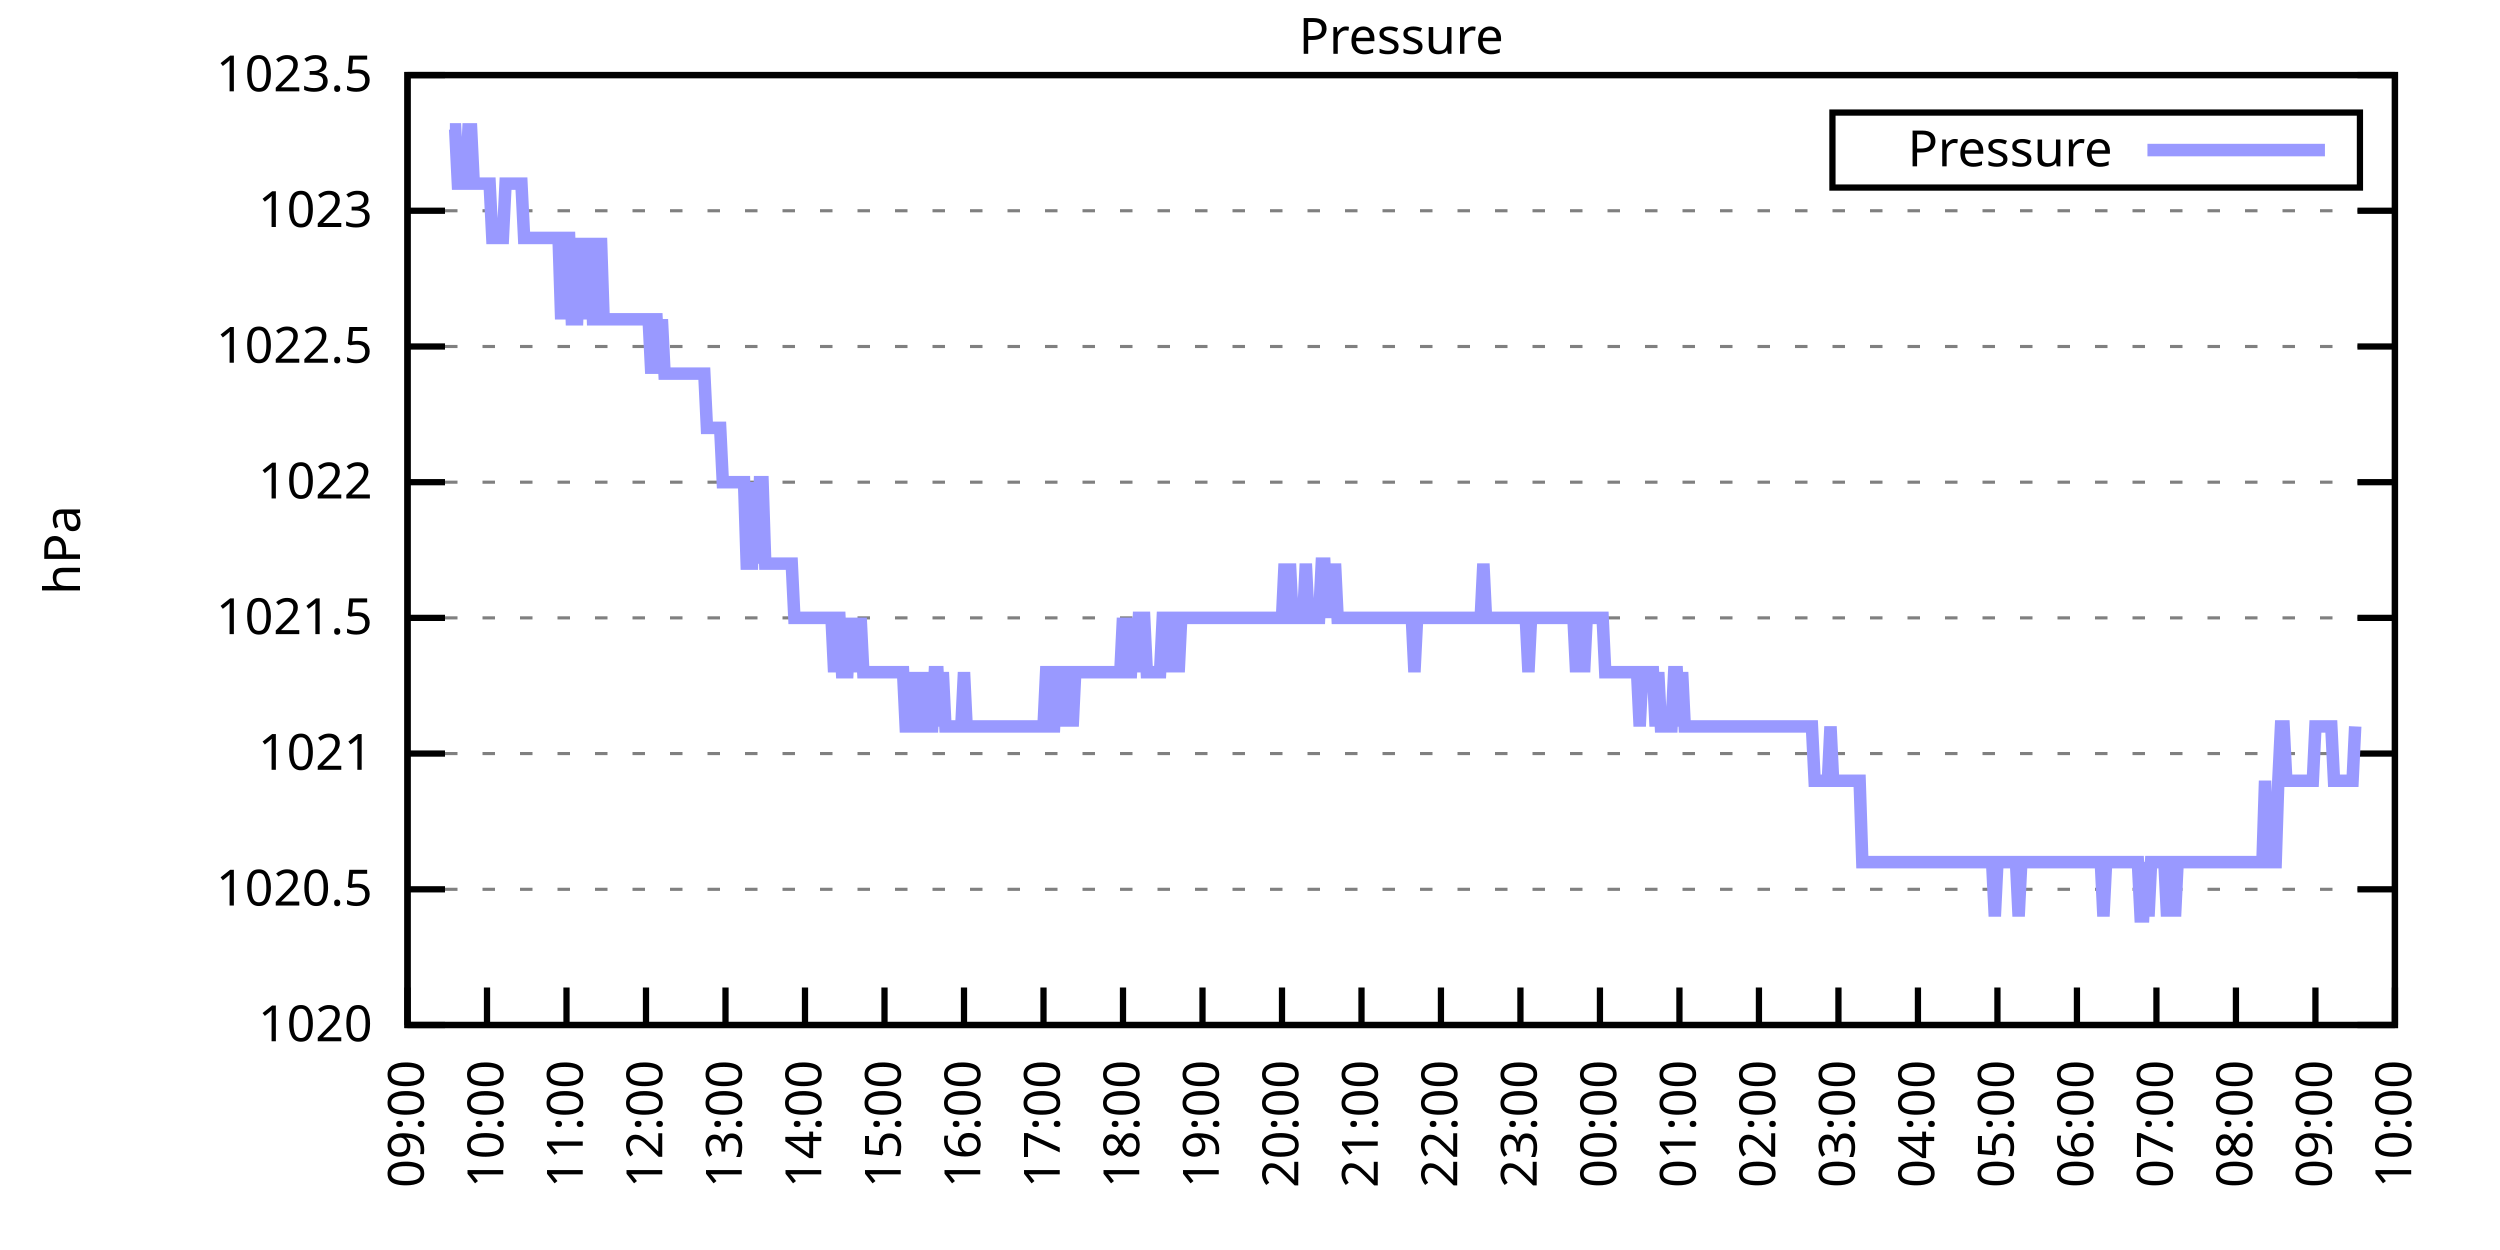
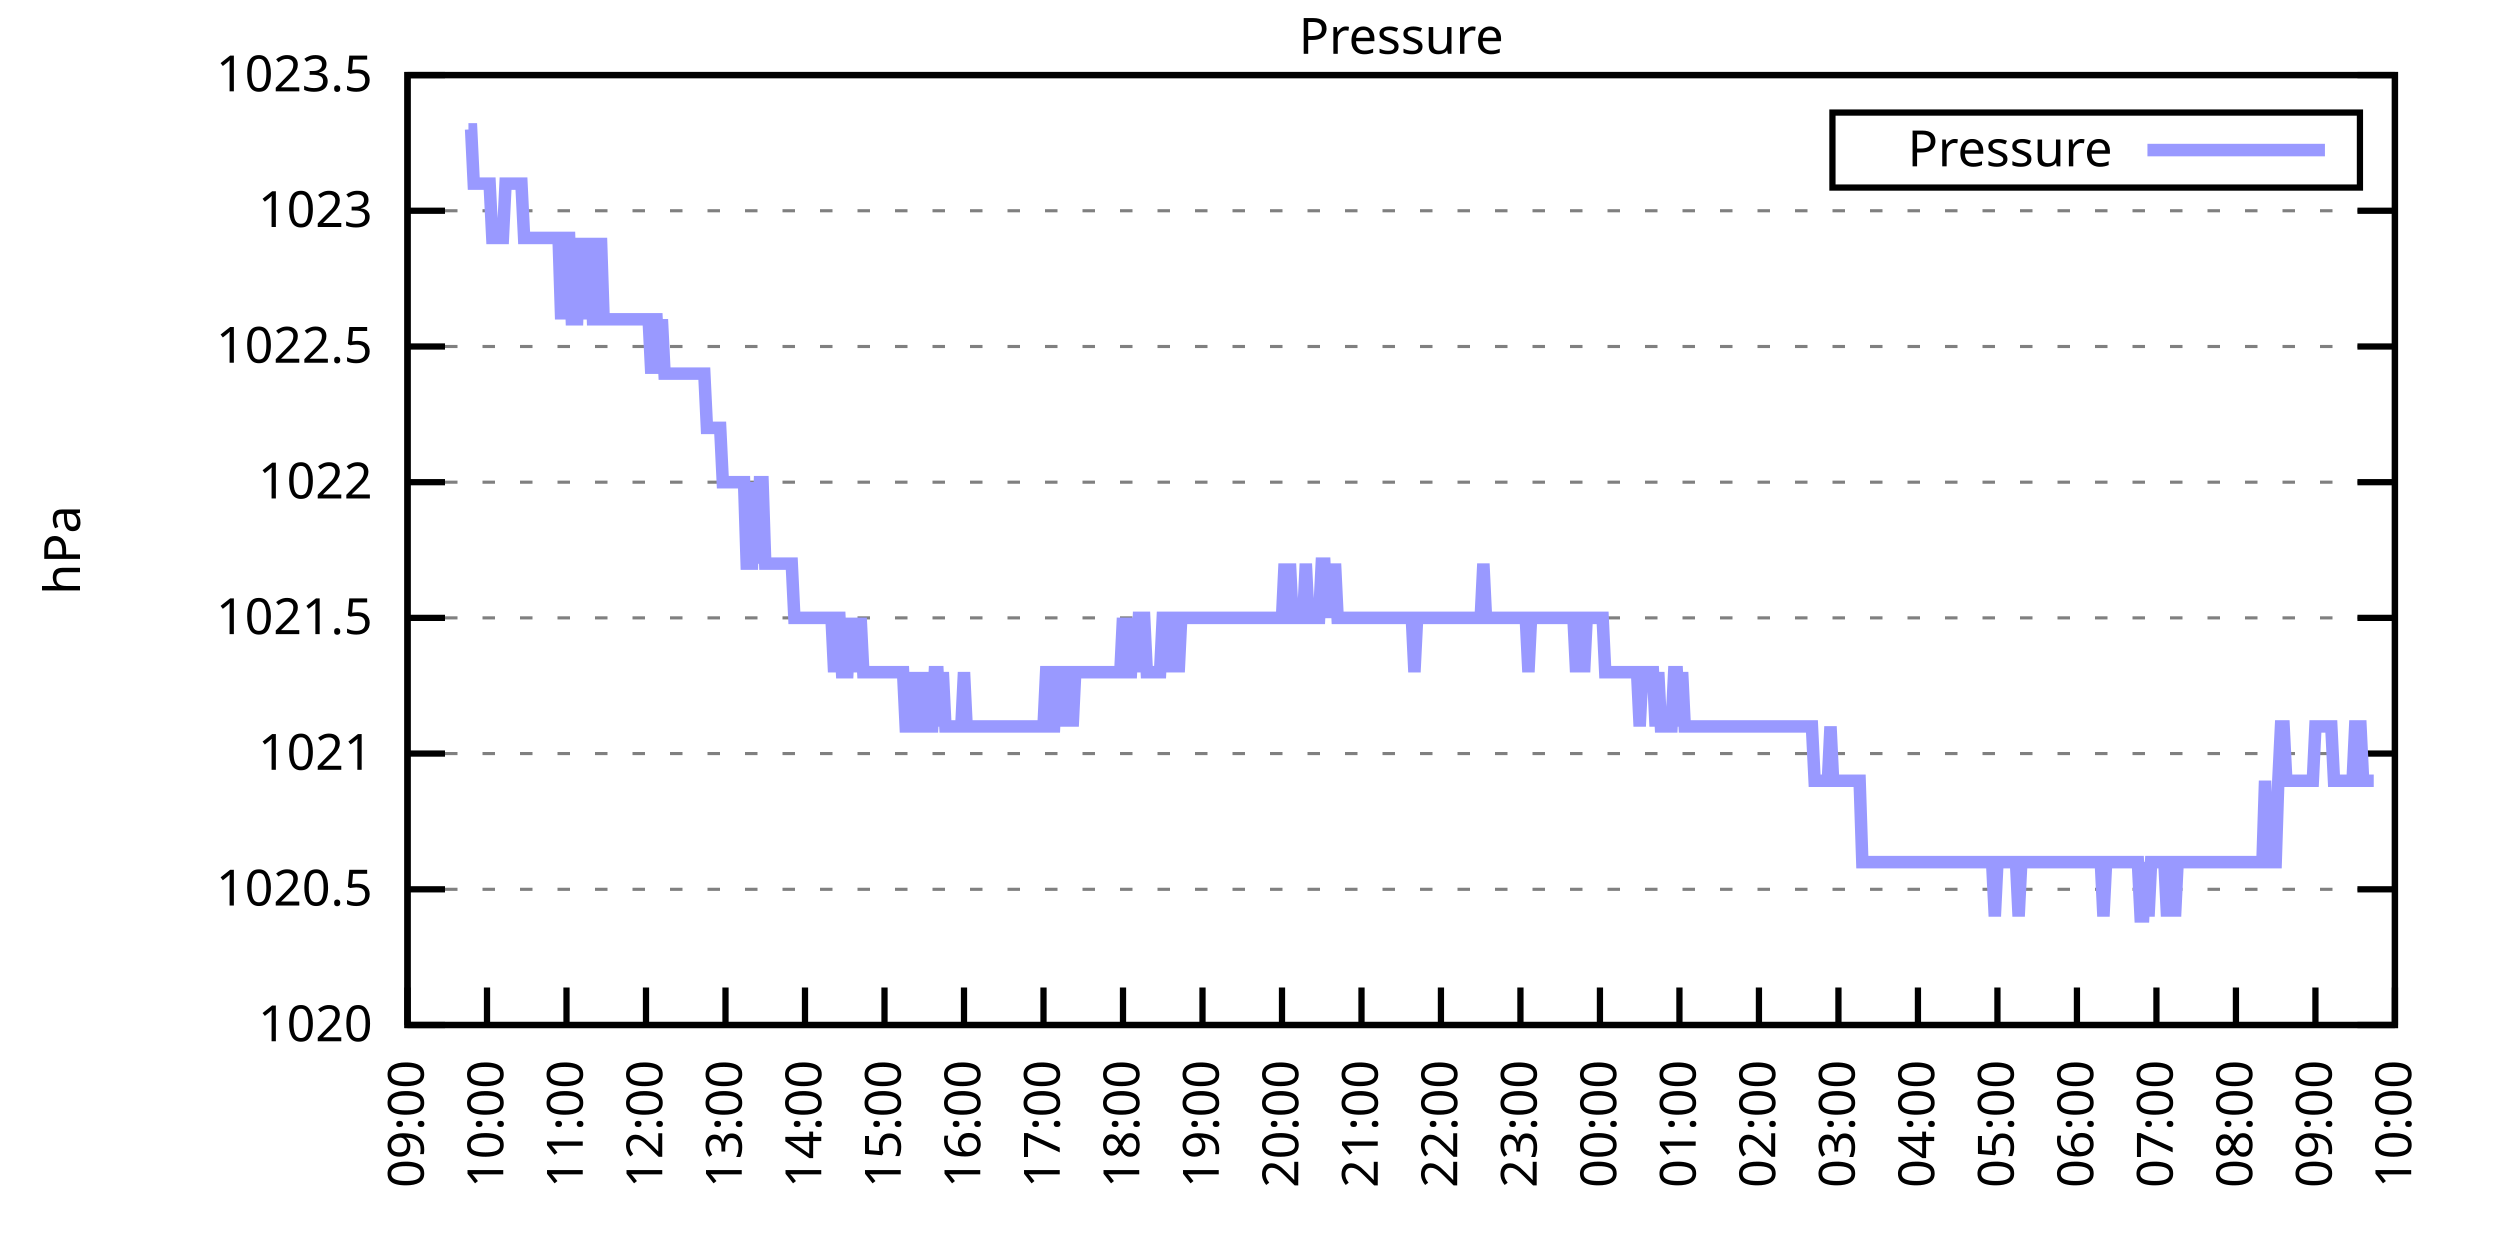
<svg xmlns="http://www.w3.org/2000/svg" xmlns:xlink="http://www.w3.org/1999/xlink" width="400" height="200" viewBox="0 0 400 200">
  <g id="gnuplot_canvas">
    <rect x="0" y="0" width="400" height="200" fill="none" />
    <defs>
      <circle id="gpDot" r="0.5" stroke-width="0.5" stroke="currentColor" />
      <path id="gpPt0" stroke-width="0.333" stroke="currentColor" d="M-1,0 h2 M0,-1 v2" />
      <path id="gpPt1" stroke-width="0.333" stroke="currentColor" d="M-1,-1 L1,1 M1,-1 L-1,1" />
      <path id="gpPt2" stroke-width="0.333" stroke="currentColor" d="M-1,0 L1,0 M0,-1 L0,1 M-1,-1 L1,1 M-1,1 L1,-1" />
      <rect id="gpPt3" stroke-width="0.333" stroke="currentColor" x="-1" y="-1" width="2" height="2" />
      <rect id="gpPt4" stroke-width="0.333" stroke="currentColor" fill="currentColor" x="-1" y="-1" width="2" height="2" />
      <circle id="gpPt5" stroke-width="0.333" stroke="currentColor" cx="0" cy="0" r="1" />
      <use xlink:href="#gpPt5" id="gpPt6" fill="currentColor" stroke="none" />
      <path id="gpPt7" stroke-width="0.333" stroke="currentColor" d="M0,-1.33 L-1.33,0.67 L1.33,0.67 z" />
      <use xlink:href="#gpPt7" id="gpPt8" fill="currentColor" stroke="none" />
      <use xlink:href="#gpPt7" id="gpPt9" stroke="currentColor" transform="rotate(180)" />
      <use xlink:href="#gpPt9" id="gpPt10" fill="currentColor" stroke="none" />
      <use xlink:href="#gpPt3" id="gpPt11" stroke="currentColor" transform="rotate(45)" />
      <use xlink:href="#gpPt11" id="gpPt12" fill="currentColor" stroke="none" />
      <path id="gpPt13" stroke-width="0.333" stroke="currentColor" d="M0,1.330 L1.265,0.411 L0.782,-1.067 L-0.782,-1.076 L-1.265,0.411 z" />
      <use xlink:href="#gpPt13" id="gpPt14" fill="currentColor" stroke="none" />
      <filter id="textbox" filterUnits="objectBoundingBox" x="0" y="0" height="1" width="1">
        <feFlood flood-color="white" flood-opacity="1" result="bgnd" />
        <feComposite in="SourceGraphic" in2="bgnd" operator="atop" />
      </filter>
      <filter id="greybox" filterUnits="objectBoundingBox" x="0" y="0" height="1" width="1">
        <feFlood flood-color="lightgrey" flood-opacity="1" result="grey" />
        <feComposite in="SourceGraphic" in2="grey" operator="atop" />
      </filter>
    </defs>
    <g fill="none" color="white" stroke="currentColor" stroke-width="1.00" stroke-linecap="butt" stroke-linejoin="miter">
</g>
    <g fill="none" color="black" stroke="currentColor" stroke-width="1.00" stroke-linecap="butt" stroke-linejoin="miter">
      <g stroke="none" shape-rendering="crispEdges">
        <polygon fill="rgb(255, 255, 255)" points="65.20,164.00 383.18,164.00 383.18,12.02 65.20,12.02 " />
      </g>
    </g>
    <g fill="none" color="black" stroke="currentColor" stroke-width="1.00" stroke-linecap="butt" stroke-linejoin="miter">
</g>
    <g fill="none" color="black" stroke="black" stroke-width="0.50" stroke-linecap="butt" stroke-linejoin="miter">
</g>
    <g fill="none" color="gray" stroke="currentColor" stroke-width="0.50" stroke-linecap="butt" stroke-linejoin="miter">
      <path stroke="gray" stroke-dasharray="2,4" class="gridline" d="M65.20,164.00 L383.19,164.00  " />
    </g>
    <g fill="none" color="gray" stroke="gray" stroke-width="1.00" stroke-linecap="butt" stroke-linejoin="miter">
</g>
    <g fill="none" color="black" stroke="currentColor" stroke-width="1.00" stroke-linecap="butt" stroke-linejoin="miter">
      <path stroke="black" d="M65.20,164.00 L71.20,164.00 M383.19,164.00 L377.19,164.00  " />
      <g transform="translate(59.60,166.60)" stroke="none" fill="black" font-family="Sans" font-size="8.00" text-anchor="end">
        <text>
          <tspan font-family="Sans"> 1020</tspan>
        </text>
      </g>
    </g>
    <g fill="none" color="black" stroke="currentColor" stroke-width="1.00" stroke-linecap="butt" stroke-linejoin="miter">
</g>
    <g fill="none" color="black" stroke="black" stroke-width="0.50" stroke-linecap="butt" stroke-linejoin="miter">
</g>
    <g fill="none" color="gray" stroke="currentColor" stroke-width="0.50" stroke-linecap="butt" stroke-linejoin="miter">
      <path stroke="gray" stroke-dasharray="2,4" class="gridline" d="M65.20,142.29 L383.19,142.29  " />
    </g>
    <g fill="none" color="gray" stroke="gray" stroke-width="1.00" stroke-linecap="butt" stroke-linejoin="miter">
</g>
    <g fill="none" color="black" stroke="currentColor" stroke-width="1.00" stroke-linecap="butt" stroke-linejoin="miter">
      <path stroke="black" d="M65.20,142.29 L71.20,142.29 M383.19,142.29 L377.19,142.29  " />
      <g transform="translate(59.60,144.89)" stroke="none" fill="black" font-family="Sans" font-size="8.00" text-anchor="end">
        <text>
          <tspan font-family="Sans"> 1020.5</tspan>
        </text>
      </g>
    </g>
    <g fill="none" color="black" stroke="currentColor" stroke-width="1.00" stroke-linecap="butt" stroke-linejoin="miter">
</g>
    <g fill="none" color="black" stroke="black" stroke-width="0.50" stroke-linecap="butt" stroke-linejoin="miter">
</g>
    <g fill="none" color="gray" stroke="currentColor" stroke-width="0.50" stroke-linecap="butt" stroke-linejoin="miter">
      <path stroke="gray" stroke-dasharray="2,4" class="gridline" d="M65.20,120.57 L383.19,120.57  " />
    </g>
    <g fill="none" color="gray" stroke="gray" stroke-width="1.00" stroke-linecap="butt" stroke-linejoin="miter">
</g>
    <g fill="none" color="black" stroke="currentColor" stroke-width="1.00" stroke-linecap="butt" stroke-linejoin="miter">
      <path stroke="black" d="M65.20,120.57 L71.20,120.57 M383.19,120.57 L377.19,120.57  " />
      <g transform="translate(59.60,123.17)" stroke="none" fill="black" font-family="Sans" font-size="8.00" text-anchor="end">
        <text>
          <tspan font-family="Sans"> 1021</tspan>
        </text>
      </g>
    </g>
    <g fill="none" color="black" stroke="currentColor" stroke-width="1.00" stroke-linecap="butt" stroke-linejoin="miter">
</g>
    <g fill="none" color="black" stroke="black" stroke-width="0.50" stroke-linecap="butt" stroke-linejoin="miter">
</g>
    <g fill="none" color="gray" stroke="currentColor" stroke-width="0.50" stroke-linecap="butt" stroke-linejoin="miter">
      <path stroke="gray" stroke-dasharray="2,4" class="gridline" d="M65.20,98.86 L383.19,98.86  " />
    </g>
    <g fill="none" color="gray" stroke="gray" stroke-width="1.00" stroke-linecap="butt" stroke-linejoin="miter">
</g>
    <g fill="none" color="black" stroke="currentColor" stroke-width="1.00" stroke-linecap="butt" stroke-linejoin="miter">
      <path stroke="black" d="M65.20,98.86 L71.20,98.86 M383.19,98.86 L377.19,98.86  " />
      <g transform="translate(59.60,101.46)" stroke="none" fill="black" font-family="Sans" font-size="8.00" text-anchor="end">
        <text>
          <tspan font-family="Sans"> 1021.5</tspan>
        </text>
      </g>
    </g>
    <g fill="none" color="black" stroke="currentColor" stroke-width="1.00" stroke-linecap="butt" stroke-linejoin="miter">
</g>
    <g fill="none" color="black" stroke="black" stroke-width="0.50" stroke-linecap="butt" stroke-linejoin="miter">
</g>
    <g fill="none" color="gray" stroke="currentColor" stroke-width="0.50" stroke-linecap="butt" stroke-linejoin="miter">
      <path stroke="gray" stroke-dasharray="2,4" class="gridline" d="M65.20,77.15 L383.19,77.15  " />
    </g>
    <g fill="none" color="gray" stroke="gray" stroke-width="1.00" stroke-linecap="butt" stroke-linejoin="miter">
</g>
    <g fill="none" color="black" stroke="currentColor" stroke-width="1.00" stroke-linecap="butt" stroke-linejoin="miter">
      <path stroke="black" d="M65.20,77.15 L71.20,77.15 M383.19,77.15 L377.19,77.15  " />
      <g transform="translate(59.60,79.75)" stroke="none" fill="black" font-family="Sans" font-size="8.00" text-anchor="end">
        <text>
          <tspan font-family="Sans"> 1022</tspan>
        </text>
      </g>
    </g>
    <g fill="none" color="black" stroke="currentColor" stroke-width="1.00" stroke-linecap="butt" stroke-linejoin="miter">
</g>
    <g fill="none" color="black" stroke="black" stroke-width="0.50" stroke-linecap="butt" stroke-linejoin="miter">
</g>
    <g fill="none" color="gray" stroke="currentColor" stroke-width="0.50" stroke-linecap="butt" stroke-linejoin="miter">
      <path stroke="gray" stroke-dasharray="2,4" class="gridline" d="M65.20,55.44 L383.19,55.44  " />
    </g>
    <g fill="none" color="gray" stroke="gray" stroke-width="1.00" stroke-linecap="butt" stroke-linejoin="miter">
</g>
    <g fill="none" color="black" stroke="currentColor" stroke-width="1.00" stroke-linecap="butt" stroke-linejoin="miter">
      <path stroke="black" d="M65.20,55.44 L71.20,55.44 M383.19,55.44 L377.19,55.44  " />
      <g transform="translate(59.60,58.04)" stroke="none" fill="black" font-family="Sans" font-size="8.00" text-anchor="end">
        <text>
          <tspan font-family="Sans"> 1022.5</tspan>
        </text>
      </g>
    </g>
    <g fill="none" color="black" stroke="currentColor" stroke-width="1.00" stroke-linecap="butt" stroke-linejoin="miter">
</g>
    <g fill="none" color="black" stroke="black" stroke-width="0.50" stroke-linecap="butt" stroke-linejoin="miter">
</g>
    <g fill="none" color="gray" stroke="currentColor" stroke-width="0.50" stroke-linecap="butt" stroke-linejoin="miter">
      <path stroke="gray" stroke-dasharray="2,4" class="gridline" d="M65.20,33.72 L383.19,33.72  " />
    </g>
    <g fill="none" color="gray" stroke="gray" stroke-width="1.00" stroke-linecap="butt" stroke-linejoin="miter">
</g>
    <g fill="none" color="black" stroke="currentColor" stroke-width="1.00" stroke-linecap="butt" stroke-linejoin="miter">
      <path stroke="black" d="M65.20,33.72 L71.20,33.72 M383.19,33.72 L377.19,33.72  " />
      <g transform="translate(59.60,36.32)" stroke="none" fill="black" font-family="Sans" font-size="8.00" text-anchor="end">
        <text>
          <tspan font-family="Sans"> 1023</tspan>
        </text>
      </g>
    </g>
    <g fill="none" color="black" stroke="currentColor" stroke-width="1.00" stroke-linecap="butt" stroke-linejoin="miter">
</g>
    <g fill="none" color="black" stroke="black" stroke-width="0.50" stroke-linecap="butt" stroke-linejoin="miter">
</g>
    <g fill="none" color="gray" stroke="currentColor" stroke-width="0.50" stroke-linecap="butt" stroke-linejoin="miter">
      <path stroke="gray" stroke-dasharray="2,4" class="gridline" d="M65.20,12.01 L383.19,12.01  " />
    </g>
    <g fill="none" color="gray" stroke="gray" stroke-width="1.00" stroke-linecap="butt" stroke-linejoin="miter">
</g>
    <g fill="none" color="black" stroke="currentColor" stroke-width="1.00" stroke-linecap="butt" stroke-linejoin="miter">
      <path stroke="black" d="M65.20,12.01 L71.20,12.01 M383.19,12.01 L377.19,12.01  " />
      <g transform="translate(59.60,14.61)" stroke="none" fill="black" font-family="Sans" font-size="8.00" text-anchor="end">
        <text>
          <tspan font-family="Sans"> 1023.5</tspan>
        </text>
      </g>
    </g>
    <g fill="none" color="black" stroke="currentColor" stroke-width="1.00" stroke-linecap="butt" stroke-linejoin="miter">
      <path stroke="black" d="M65.20,164.00 L65.20,158.00  " />
      <g transform="translate(67.80,169.60) rotate(270.00)" stroke="none" fill="black" font-family="Sans" font-size="8.00" text-anchor="end">
        <text>
          <tspan font-family="Sans">09:00</tspan>
        </text>
      </g>
    </g>
    <g fill="none" color="black" stroke="currentColor" stroke-width="1.00" stroke-linecap="butt" stroke-linejoin="miter">
      <path stroke="black" d="M77.92,164.00 L77.92,158.00  " />
      <g transform="translate(80.52,169.60) rotate(270.00)" stroke="none" fill="black" font-family="Sans" font-size="8.00" text-anchor="end">
        <text>
          <tspan font-family="Sans">10:00</tspan>
        </text>
      </g>
    </g>
    <g fill="none" color="black" stroke="currentColor" stroke-width="1.00" stroke-linecap="butt" stroke-linejoin="miter">
      <path stroke="black" d="M90.64,164.00 L90.64,158.00  " />
      <g transform="translate(93.24,169.60) rotate(270.00)" stroke="none" fill="black" font-family="Sans" font-size="8.00" text-anchor="end">
        <text>
          <tspan font-family="Sans">11:00</tspan>
        </text>
      </g>
    </g>
    <g fill="none" color="black" stroke="currentColor" stroke-width="1.00" stroke-linecap="butt" stroke-linejoin="miter">
      <path stroke="black" d="M103.36,164.00 L103.36,158.00  " />
      <g transform="translate(105.96,169.60) rotate(270.00)" stroke="none" fill="black" font-family="Sans" font-size="8.00" text-anchor="end">
        <text>
          <tspan font-family="Sans">12:00</tspan>
        </text>
      </g>
    </g>
    <g fill="none" color="black" stroke="currentColor" stroke-width="1.00" stroke-linecap="butt" stroke-linejoin="miter">
      <path stroke="black" d="M116.08,164.00 L116.08,158.00  " />
      <g transform="translate(118.68,169.60) rotate(270.00)" stroke="none" fill="black" font-family="Sans" font-size="8.00" text-anchor="end">
        <text>
          <tspan font-family="Sans">13:00</tspan>
        </text>
      </g>
    </g>
    <g fill="none" color="black" stroke="currentColor" stroke-width="1.00" stroke-linecap="butt" stroke-linejoin="miter">
      <path stroke="black" d="M128.80,164.00 L128.80,158.00  " />
      <g transform="translate(131.40,169.60) rotate(270.00)" stroke="none" fill="black" font-family="Sans" font-size="8.00" text-anchor="end">
        <text>
          <tspan font-family="Sans">14:00</tspan>
        </text>
      </g>
    </g>
    <g fill="none" color="black" stroke="currentColor" stroke-width="1.00" stroke-linecap="butt" stroke-linejoin="miter">
      <path stroke="black" d="M141.52,164.00 L141.52,158.00  " />
      <g transform="translate(144.12,169.60) rotate(270.00)" stroke="none" fill="black" font-family="Sans" font-size="8.00" text-anchor="end">
        <text>
          <tspan font-family="Sans">15:00</tspan>
        </text>
      </g>
    </g>
    <g fill="none" color="black" stroke="currentColor" stroke-width="1.00" stroke-linecap="butt" stroke-linejoin="miter">
      <path stroke="black" d="M154.24,164.00 L154.24,158.00  " />
      <g transform="translate(156.84,169.60) rotate(270.00)" stroke="none" fill="black" font-family="Sans" font-size="8.00" text-anchor="end">
        <text>
          <tspan font-family="Sans">16:00</tspan>
        </text>
      </g>
    </g>
    <g fill="none" color="black" stroke="currentColor" stroke-width="1.00" stroke-linecap="butt" stroke-linejoin="miter">
      <path stroke="black" d="M166.96,164.00 L166.96,158.00  " />
      <g transform="translate(169.56,169.60) rotate(270.00)" stroke="none" fill="black" font-family="Sans" font-size="8.00" text-anchor="end">
        <text>
          <tspan font-family="Sans">17:00</tspan>
        </text>
      </g>
    </g>
    <g fill="none" color="black" stroke="currentColor" stroke-width="1.00" stroke-linecap="butt" stroke-linejoin="miter">
      <path stroke="black" d="M179.68,164.00 L179.68,158.00  " />
      <g transform="translate(182.28,169.60) rotate(270.00)" stroke="none" fill="black" font-family="Sans" font-size="8.00" text-anchor="end">
        <text>
          <tspan font-family="Sans">18:00</tspan>
        </text>
      </g>
    </g>
    <g fill="none" color="black" stroke="currentColor" stroke-width="1.00" stroke-linecap="butt" stroke-linejoin="miter">
      <path stroke="black" d="M192.40,164.00 L192.40,158.00  " />
      <g transform="translate(195.00,169.60) rotate(270.00)" stroke="none" fill="black" font-family="Sans" font-size="8.00" text-anchor="end">
        <text>
          <tspan font-family="Sans">19:00</tspan>
        </text>
      </g>
    </g>
    <g fill="none" color="black" stroke="currentColor" stroke-width="1.00" stroke-linecap="butt" stroke-linejoin="miter">
      <path stroke="black" d="M205.12,164.00 L205.12,158.00  " />
      <g transform="translate(207.72,169.60) rotate(270.00)" stroke="none" fill="black" font-family="Sans" font-size="8.00" text-anchor="end">
        <text>
          <tspan font-family="Sans">20:00</tspan>
        </text>
      </g>
    </g>
    <g fill="none" color="black" stroke="currentColor" stroke-width="1.00" stroke-linecap="butt" stroke-linejoin="miter">
      <path stroke="black" d="M217.84,164.00 L217.84,158.00  " />
      <g transform="translate(220.44,169.60) rotate(270.00)" stroke="none" fill="black" font-family="Sans" font-size="8.00" text-anchor="end">
        <text>
          <tspan font-family="Sans">21:00</tspan>
        </text>
      </g>
    </g>
    <g fill="none" color="black" stroke="currentColor" stroke-width="1.00" stroke-linecap="butt" stroke-linejoin="miter">
      <path stroke="black" d="M230.55,164.00 L230.55,158.00  " />
      <g transform="translate(233.15,169.60) rotate(270.00)" stroke="none" fill="black" font-family="Sans" font-size="8.00" text-anchor="end">
        <text>
          <tspan font-family="Sans">22:00</tspan>
        </text>
      </g>
    </g>
    <g fill="none" color="black" stroke="currentColor" stroke-width="1.00" stroke-linecap="butt" stroke-linejoin="miter">
      <path stroke="black" d="M243.27,164.00 L243.27,158.00  " />
      <g transform="translate(245.87,169.60) rotate(270.00)" stroke="none" fill="black" font-family="Sans" font-size="8.00" text-anchor="end">
        <text>
          <tspan font-family="Sans">23:00</tspan>
        </text>
      </g>
    </g>
    <g fill="none" color="black" stroke="currentColor" stroke-width="1.00" stroke-linecap="butt" stroke-linejoin="miter">
      <path stroke="black" d="M255.99,164.00 L255.99,158.00  " />
      <g transform="translate(258.59,169.60) rotate(270.00)" stroke="none" fill="black" font-family="Sans" font-size="8.00" text-anchor="end">
        <text>
          <tspan font-family="Sans">00:00</tspan>
        </text>
      </g>
    </g>
    <g fill="none" color="black" stroke="currentColor" stroke-width="1.00" stroke-linecap="butt" stroke-linejoin="miter">
      <path stroke="black" d="M268.71,164.00 L268.71,158.00  " />
      <g transform="translate(271.31,169.60) rotate(270.00)" stroke="none" fill="black" font-family="Sans" font-size="8.00" text-anchor="end">
        <text>
          <tspan font-family="Sans">01:00</tspan>
        </text>
      </g>
    </g>
    <g fill="none" color="black" stroke="currentColor" stroke-width="1.00" stroke-linecap="butt" stroke-linejoin="miter">
      <path stroke="black" d="M281.43,164.00 L281.43,158.00  " />
      <g transform="translate(284.03,169.60) rotate(270.00)" stroke="none" fill="black" font-family="Sans" font-size="8.00" text-anchor="end">
        <text>
          <tspan font-family="Sans">02:00</tspan>
        </text>
      </g>
    </g>
    <g fill="none" color="black" stroke="currentColor" stroke-width="1.00" stroke-linecap="butt" stroke-linejoin="miter">
      <path stroke="black" d="M294.15,164.00 L294.15,158.00  " />
      <g transform="translate(296.75,169.60) rotate(270.00)" stroke="none" fill="black" font-family="Sans" font-size="8.00" text-anchor="end">
        <text>
          <tspan font-family="Sans">03:00</tspan>
        </text>
      </g>
    </g>
    <g fill="none" color="black" stroke="currentColor" stroke-width="1.00" stroke-linecap="butt" stroke-linejoin="miter">
      <path stroke="black" d="M306.87,164.00 L306.87,158.00  " />
      <g transform="translate(309.47,169.60) rotate(270.00)" stroke="none" fill="black" font-family="Sans" font-size="8.00" text-anchor="end">
        <text>
          <tspan font-family="Sans">04:00</tspan>
        </text>
      </g>
    </g>
    <g fill="none" color="black" stroke="currentColor" stroke-width="1.00" stroke-linecap="butt" stroke-linejoin="miter">
      <path stroke="black" d="M319.59,164.00 L319.59,158.00  " />
      <g transform="translate(322.19,169.60) rotate(270.00)" stroke="none" fill="black" font-family="Sans" font-size="8.00" text-anchor="end">
        <text>
          <tspan font-family="Sans">05:00</tspan>
        </text>
      </g>
    </g>
    <g fill="none" color="black" stroke="currentColor" stroke-width="1.00" stroke-linecap="butt" stroke-linejoin="miter">
      <path stroke="black" d="M332.31,164.00 L332.31,158.00  " />
      <g transform="translate(334.91,169.60) rotate(270.00)" stroke="none" fill="black" font-family="Sans" font-size="8.00" text-anchor="end">
        <text>
          <tspan font-family="Sans">06:00</tspan>
        </text>
      </g>
    </g>
    <g fill="none" color="black" stroke="currentColor" stroke-width="1.00" stroke-linecap="butt" stroke-linejoin="miter">
      <path stroke="black" d="M345.03,164.00 L345.03,158.00  " />
      <g transform="translate(347.63,169.60) rotate(270.00)" stroke="none" fill="black" font-family="Sans" font-size="8.00" text-anchor="end">
        <text>
          <tspan font-family="Sans">07:00</tspan>
        </text>
      </g>
    </g>
    <g fill="none" color="black" stroke="currentColor" stroke-width="1.00" stroke-linecap="butt" stroke-linejoin="miter">
      <path stroke="black" d="M357.75,164.00 L357.75,158.00  " />
      <g transform="translate(360.35,169.60) rotate(270.00)" stroke="none" fill="black" font-family="Sans" font-size="8.00" text-anchor="end">
        <text>
          <tspan font-family="Sans">08:00</tspan>
        </text>
      </g>
    </g>
    <g fill="none" color="black" stroke="currentColor" stroke-width="1.00" stroke-linecap="butt" stroke-linejoin="miter">
      <path stroke="black" d="M370.47,164.00 L370.47,158.00  " />
      <g transform="translate(373.07,169.60) rotate(270.00)" stroke="none" fill="black" font-family="Sans" font-size="8.00" text-anchor="end">
        <text>
          <tspan font-family="Sans">09:00</tspan>
        </text>
      </g>
    </g>
    <g fill="none" color="black" stroke="currentColor" stroke-width="1.00" stroke-linecap="butt" stroke-linejoin="miter">
      <path stroke="black" d="M383.19,164.00 L383.19,158.00  " />
      <g transform="translate(385.79,169.60) rotate(270.00)" stroke="none" fill="black" font-family="Sans" font-size="8.00" text-anchor="end">
        <text>
          <tspan font-family="Sans">10:00</tspan>
        </text>
      </g>
    </g>
    <g fill="none" color="black" stroke="currentColor" stroke-width="1.00" stroke-linecap="butt" stroke-linejoin="miter">
</g>
    <g fill="none" color="black" stroke="currentColor" stroke-width="1.00" stroke-linecap="butt" stroke-linejoin="miter">
      <path stroke="black" d="M65.20,12.01 L65.20,164.00 L383.19,164.00 L383.19,12.01 L65.20,12.01 Z  " />
    </g>
    <g fill="none" color="black" stroke="currentColor" stroke-width="1.00" stroke-linecap="butt" stroke-linejoin="miter">
</g>
    <g fill="none" color="black" stroke="currentColor" stroke-width="1.00" stroke-linecap="butt" stroke-linejoin="miter">
      <path stroke="black" d="M293.19,30.01 L293.19,18.01 L377.59,18.01 L377.59,30.01 L293.19,30.01 Z  " />
    </g>
    <g id="Pressure_plot_1">
      <g fill="none" color="white" stroke="black" stroke-width="2.00" stroke-linecap="butt" stroke-linejoin="miter">
</g>
      <g fill="none" color="black" stroke="currentColor" stroke-width="2.00" stroke-linecap="butt" stroke-linejoin="miter">
        <g transform="translate(337.99,26.61)" stroke="none" fill="black" font-family="Sans" font-size="8.00" text-anchor="end">
          <text>
            <tspan font-family="Sans">Pressure</tspan>
          </text>
        </g>
      </g>
      <g fill="none" color="black" stroke="currentColor" stroke-width="2.00" stroke-linecap="butt" stroke-linejoin="miter">
-         <path stroke="rgb(153, 153, 255)" d="M343.59,24.01 L371.99,24.01 M71.98,20.70 L72.41,20.70 L72.83,20.70 L73.26,29.38 L73.68,29.38 L74.10,29.38   L74.53,29.38 L74.95,20.70 L75.38,20.70 L75.80,29.38 L76.22,29.38 L76.65,29.38 L77.07,29.38 L77.50,29.38   L77.92,29.38 L78.34,29.38 L78.77,38.07 L79.19,38.07 L79.62,38.07 L80.04,38.07 L80.46,38.07 L80.89,29.38   L81.31,29.38 L81.74,29.38 L82.16,29.38 L82.58,29.38 L83.01,29.38 L83.43,29.38 L83.86,38.07 L84.28,38.07   L84.70,38.07 L85.13,38.07 L85.55,38.07 L85.98,38.07 L86.40,38.07 L86.82,38.07 L87.25,38.07 L87.67,38.07   L88.10,38.07 L88.52,38.07 L88.94,38.07 L89.37,38.07 L89.79,51.09 L90.22,38.07 L90.64,38.07 L91.06,38.07   L91.49,51.09 L91.91,51.09 L92.34,51.09 L92.76,38.07 L93.18,51.09 L93.61,38.07 L94.03,51.09 L94.46,38.07   L94.88,51.09 L95.30,51.09 L95.73,51.09 L96.15,38.07 L96.58,51.09 L97.00,51.09 L97.42,51.09 L97.85,51.09   L98.27,51.09 L98.69,51.09 L99.12,51.09 L99.54,51.09 L99.97,51.09 L100.39,51.09 L100.81,51.09 L101.24,51.09   L101.66,51.09 L102.09,51.09 L102.51,51.09 L102.93,51.09 L103.36,51.09 L103.78,51.09 L104.21,59.78 L104.63,51.09   L105.05,51.09 L105.48,59.78 L105.90,51.09 L106.33,59.78 L106.75,59.78 L107.17,59.78 L107.60,59.78 L108.02,59.78   L108.45,59.78 L108.87,59.78 L109.29,59.78 L109.72,59.78 L110.14,59.78 L110.57,59.78 L110.99,59.78 L111.41,59.78   L111.84,59.78 L112.26,59.78 L112.69,59.78 L113.11,68.46 L113.53,68.46 L113.96,68.46 L114.38,68.46 L114.81,68.46   L115.23,68.46 L115.65,77.15 L116.08,77.15 L116.50,77.15 L116.93,77.15 L117.35,77.15 L117.77,77.15 L118.20,77.15   L118.62,77.15 L119.05,77.15 L119.47,90.18 L119.89,90.18 L120.32,90.18 L120.74,77.15 L121.17,90.18 L121.59,77.15   L122.01,77.15 L122.44,90.18 L122.86,90.18 L123.29,90.18 L123.71,90.18 L124.13,90.18 L124.56,90.18 L124.98,90.18   L125.41,90.18 L125.83,90.18 L126.25,90.18 L126.68,90.18 L127.10,98.86 L127.53,98.86 L127.95,98.86 L128.37,98.86   L128.80,98.86 L129.22,98.86 L129.65,98.86 L130.07,98.86 L130.49,98.86 L130.92,98.86 L131.34,98.86 L131.77,98.86   L132.19,98.86 L132.61,98.86 L133.04,98.86 L133.46,107.55 L133.89,98.86 L134.31,98.86 L134.73,107.55 L135.16,107.55   L135.58,107.55 L136.01,98.86 L136.43,107.55 L136.85,98.86 L137.28,107.55 L137.70,98.86 L138.13,107.55 L138.55,107.55   L138.97,107.55 L139.40,107.55 L139.82,107.55 L140.25,107.55 L140.67,107.55 L141.09,107.55 L141.52,107.55 L141.94,107.55   L142.37,107.55 L142.79,107.55 L143.21,107.55 L143.64,107.55 L144.06,107.55 L144.49,107.55 L144.91,116.23 L145.33,116.23   L145.76,116.23 L146.18,107.55 L146.61,116.23 L147.03,107.55 L147.45,116.23 L147.88,116.23 L148.30,107.55 L148.73,116.23   L149.15,116.23 L149.57,107.55 L150.00,107.55 L150.42,116.23 L150.85,107.55 L151.27,116.23 L151.69,116.23 L152.12,116.23   L152.54,116.23 L152.97,116.23 L153.39,116.23 L153.81,116.23 L154.24,107.55 L154.66,116.23 L155.09,116.23 L155.51,116.23   L155.93,116.23 L156.36,116.23 L156.78,116.23 L157.21,116.23 L157.63,116.23 L158.05,116.23 L158.48,116.23 L158.90,116.23   L159.33,116.23 L159.75,116.23 L160.17,116.23 L160.60,116.23 L161.02,116.23 L161.44,116.23 L161.87,116.23 L162.29,116.23   L162.72,116.23 L163.14,116.23 L163.56,116.23 L163.99,116.23 L164.41,116.23 L164.84,116.23 L165.26,116.23 L165.68,116.23   L166.11,116.23 L166.53,116.23 L166.96,116.23 L167.38,107.55 L167.80,107.55 L168.23,116.23 L168.65,116.23 L169.08,107.55   L169.50,107.55 L169.92,116.23 L170.35,107.55 L170.77,107.55 L171.20,107.55 L171.62,116.23 L172.04,107.55 L172.47,107.55   L172.89,107.55 L173.32,107.55 L173.74,107.55 L174.16,107.55 L174.59,107.55 L175.01,107.55 L175.44,107.55 L175.86,107.55   L176.28,107.55 L176.71,107.55 L177.13,107.55 L177.56,107.55 L177.98,107.55 L178.40,107.55 L178.83,107.55 L179.25,107.55   L179.68,98.86 L180.10,107.55 L180.52,107.55 L180.95,107.55 L181.37,98.86 L181.80,107.55 L182.22,98.86 L182.64,98.86   L183.07,98.86 L183.49,107.55 L183.92,107.55 L184.34,107.55 L184.76,107.55 L185.19,107.55 L185.61,107.55 L186.04,98.86   L186.46,98.86 L186.88,107.55 L187.31,98.86 L187.73,98.86 L188.16,98.86 L188.58,107.55 L189.00,98.86 L189.43,98.86   L189.85,98.86 L190.28,98.86 L190.70,98.86 L191.12,98.86 L191.55,98.86 L191.97,98.86 L192.40,98.86 L192.82,98.86   L193.24,98.86 L193.67,98.86 L194.09,98.86 L194.52,98.86 L194.94,98.86 L195.36,98.86 L195.79,98.86 L196.21,98.86   L196.64,98.86 L197.06,98.86 L197.48,98.86 L197.91,98.86 L198.33,98.86 L198.76,98.86 L199.18,98.86 L199.60,98.86   L200.03,98.86 L200.45,98.86 L200.88,98.86 L201.30,98.86 L201.72,98.86 L202.15,98.86 L202.57,98.86 L203.00,98.86   L203.42,98.86 L203.84,98.86 L204.27,98.86 L204.69,98.86 L205.12,98.86 L205.54,90.18 L205.96,98.86 L206.39,90.18   L206.81,98.86 L207.24,98.86 L207.66,98.86 L208.08,98.86 L208.51,98.86 L208.93,90.18 L209.36,98.86 L209.78,98.86   L210.20,98.86 L210.63,98.86 L211.05,98.86 L211.48,90.18 L211.90,90.18 L212.32,98.86 L212.75,90.18 L213.17,98.86   L213.60,90.18 L214.02,98.86 L214.44,98.86 L214.87,98.86 L215.29,98.86 L215.72,98.86 L216.14,98.86 L216.56,98.86   L216.99,98.86 L217.41,98.86 L217.84,98.86 L218.26,98.86 L218.68,98.86 L219.11,98.86 L219.53,98.86 L219.96,98.86   L220.38,98.86 L220.80,98.86 L221.23,98.86 L221.65,98.86 L222.08,98.86 L222.50,98.86 L222.92,98.86 L223.35,98.86   L223.77,98.86 L224.20,98.86 L224.62,98.86 L225.04,98.86 L225.47,98.86 L225.89,98.86 L226.31,107.55 L226.74,98.86   L227.16,98.86 L227.59,98.86 L228.01,98.86 L228.43,98.86 L228.86,98.86 L229.28,98.86 L229.71,98.86 L230.13,98.86   L230.55,98.86 L230.98,98.86 L231.40,98.86 L231.83,98.86 L232.25,98.86 L232.67,98.86 L233.10,98.86 L233.52,98.86   L233.95,98.86 L234.37,98.86 L234.79,98.86 L235.22,98.86 L235.64,98.86 L236.07,98.86 L236.49,98.86 L236.91,98.86   L237.34,90.18 L237.76,98.86 L238.19,98.86 L238.61,98.86 L239.03,98.86 L239.46,98.86 L239.88,98.86 L240.31,98.86   L240.73,98.86 L241.15,98.86 L241.58,98.86 L242.00,98.86 L242.43,98.86 L242.85,98.86 L243.27,98.86 L243.70,98.86   L244.12,98.86 L244.55,107.55 L244.97,98.86 L245.39,98.86 L245.82,98.86 L246.24,98.86 L246.67,98.86 L247.09,98.86   L247.51,98.86 L247.94,98.86 L248.36,98.86 L248.79,98.86 L249.21,98.86 L249.63,98.86 L250.06,98.86 L250.48,98.86   L250.91,98.86 L251.33,98.86 L251.75,98.86 L252.18,107.55 L252.60,98.86 L253.03,98.86 L253.45,107.55 L253.87,98.86   L254.30,98.86 L254.72,98.86 L255.15,98.86 L255.57,98.86 L255.99,98.86 L256.42,98.86 L256.84,107.55 L257.27,107.55   L257.69,107.55 L258.11,107.55 L258.54,107.55 L258.96,107.55 L259.39,107.55 L259.81,107.55 L260.23,107.55 L260.66,107.55   L261.08,107.55 L261.51,107.55 L261.93,107.55 L262.35,116.23 L262.78,107.55 L263.20,107.55 L263.63,107.55 L264.05,107.55   L264.47,107.55 L264.90,116.23 L265.32,107.55 L265.75,116.23 L266.17,116.23 L266.59,116.23 L267.02,116.23 L267.44,116.23   L267.87,107.55 L268.29,107.55 L268.71,116.23 L269.14,107.55 L269.56,116.23 L269.99,116.23 L270.41,116.23 L270.83,116.23   L271.26,116.23 L271.68,116.23 L272.11,116.23 L272.53,116.23 L272.95,116.23 L273.38,116.23 L273.80,116.23 L274.23,116.23   L274.65,116.23 L275.07,116.23 L275.50,116.23 L275.92,116.23 L276.35,116.23 L276.77,116.23 L277.19,116.23 L277.62,116.23   L278.04,116.23 L278.47,116.23 L278.89,116.23 L279.31,116.23 L279.74,116.23 L280.16,116.23 L280.59,116.23 L281.01,116.23   L281.43,116.23 L281.86,116.23 L282.28,116.23 L282.71,116.23 L283.13,116.23 L283.55,116.23 L283.98,116.23 L284.40,116.23   L284.83,116.23 L285.25,116.23 L285.67,116.23 L286.10,116.23 L286.52,116.23 L286.95,116.23 L287.37,116.23 L287.79,116.23   L288.22,116.23 L288.64,116.23 L289.06,116.23 L289.49,116.23 L289.91,116.23 L290.34,124.92 L290.76,124.92 L291.18,124.92   L291.61,124.92 L292.03,124.92 L292.46,124.92 L292.88,116.23 L293.30,124.92 L293.73,124.92 L294.15,124.92 L294.58,124.92   L295.00,124.92 L295.42,124.92 L295.85,124.92 L296.27,124.92 L296.70,124.92 L297.12,124.92 L297.54,124.92 L297.97,137.94   L298.39,137.94 L298.82,137.94 L299.24,137.94 L299.66,137.94 L300.09,137.94 L300.51,137.94 L300.94,137.94 L301.36,137.94   L301.78,137.94 L302.21,137.94 L302.63,137.94 L303.06,137.94 L303.48,137.94 L303.90,137.94 L304.33,137.94 L304.75,137.94   L305.18,137.94 L305.60,137.94 L306.02,137.94 L306.45,137.94 L306.87,137.94 L307.30,137.94 L307.72,137.94 L308.14,137.94   L308.57,137.94 L308.99,137.94 L309.42,137.94 L309.84,137.94 L310.26,137.94 L310.69,137.94 L311.11,137.94 L311.54,137.94   L311.96,137.94 L312.38,137.94 L312.81,137.94 L313.23,137.94 L313.66,137.94 L314.08,137.94 L314.50,137.94 L314.93,137.94   L315.35,137.94 L315.78,137.94 L316.20,137.94 L316.62,137.94 L317.05,137.94 L317.47,137.94 L317.90,137.94 L318.32,137.94   L318.74,137.94 L319.17,146.63 L319.59,137.94 L320.02,137.94 L320.44,137.94 L320.86,137.94 L321.29,137.94 L321.71,137.94   L322.14,137.94 L322.56,137.94 L322.98,146.63 L323.41,137.94 L323.83,137.94 L324.26,137.94 L324.68,137.94 L325.10,137.94   L325.53,137.94 L325.95,137.94 L326.38,137.94 L326.80,137.94 L327.22,137.94 L327.65,137.94 L328.07,137.94 L328.50,137.94   L328.92,137.94 L329.34,137.94 L329.77,137.94 L330.19,137.94 L330.62,137.94 L331.04,137.94 L331.46,137.94 L331.89,137.94   L332.31,137.94 L332.74,137.94 L333.16,137.94 L333.58,137.94 L334.01,137.94 L334.43,137.94 L334.86,137.94 L335.28,137.94   L335.70,137.94 L336.13,137.94 L336.55,146.63 L336.98,137.94 L337.40,137.94 L337.82,137.94 L338.25,137.94 L338.67,137.94   L339.10,137.94 L339.52,137.94 L339.94,137.94 L340.37,137.94 L340.79,137.94 L341.22,137.94 L341.64,137.94 L342.06,137.94   L342.49,146.63 L342.91,146.63 L343.34,137.94 L343.76,146.63 L344.18,137.94 L344.61,137.94 L345.03,137.94 L345.46,137.94   L345.88,137.94 L346.30,137.94 L346.73,146.63 L347.15,137.94 L347.58,137.94 L348.00,146.63 L348.42,137.94 L348.85,137.94   L349.27,137.94 L349.70,137.94 L350.12,137.94 L350.54,137.94 L350.97,137.94 L351.39,137.94 L351.81,137.94 L352.24,137.94   L352.66,137.94 L353.09,137.94 L353.51,137.94 L353.93,137.94 L354.36,137.94 L354.78,137.94 L355.21,137.94 L355.63,137.94   L356.05,137.94 L356.48,137.94 L356.90,137.94 L357.33,137.94 L357.75,137.94 L358.17,137.94 L358.60,137.94 L359.02,137.94   L359.45,137.94 L359.87,137.94 L360.29,137.94 L360.72,137.94 L361.14,137.94 L361.57,137.94 L361.99,137.94 L362.41,124.92   L362.84,137.94 L363.26,137.94 L363.69,137.94 L364.11,137.94 L364.53,124.92 L364.96,116.23 L365.38,116.23 L365.81,124.92   L366.23,124.92 L366.65,124.92 L367.08,124.92 L367.50,124.92 L367.93,124.92 L368.35,124.92 L368.77,124.92 L369.20,124.92   L369.62,124.92 L370.05,124.92 L370.47,116.23 L370.89,116.23 L371.32,116.23 L371.74,116.23 L372.17,116.23 L372.59,116.23   L373.01,116.23 L373.44,124.92 L373.86,124.92 L374.29,124.92 L374.71,124.92 L375.13,124.92 L375.56,124.92 L375.98,124.92   L376.41,124.92 L376.83,116.23  " />
+         <path stroke="rgb(153, 153, 255)" d="M343.59,24.01 L371.99,24.01 M74.95,20.70 L75.38,20.70 L75.80,29.38 L76.22,29.38 L76.65,29.38 L77.07,29.38   L77.50,29.38 L77.92,29.38 L78.34,29.38 L78.77,38.07 L79.19,38.07 L79.62,38.07 L80.04,38.07 L80.46,38.07   L80.89,29.38 L81.31,29.38 L81.74,29.38 L82.16,29.38 L82.58,29.38 L83.01,29.38 L83.43,29.38 L83.86,38.07   L84.28,38.07 L84.70,38.07 L85.13,38.07 L85.55,38.07 L85.98,38.07 L86.40,38.07 L86.82,38.07 L87.25,38.07   L87.67,38.07 L88.10,38.07 L88.52,38.07 L88.94,38.07 L89.37,38.07 L89.79,51.09 L90.22,38.07 L90.64,38.07   L91.06,38.07 L91.49,51.09 L91.91,51.09 L92.34,51.09 L92.76,38.07 L93.18,51.09 L93.61,38.07 L94.03,51.09   L94.46,38.07 L94.88,51.09 L95.30,51.09 L95.73,51.09 L96.15,38.07 L96.58,51.09 L97.00,51.09 L97.42,51.09   L97.85,51.09 L98.27,51.09 L98.69,51.09 L99.12,51.09 L99.54,51.09 L99.97,51.09 L100.39,51.09 L100.81,51.09   L101.24,51.09 L101.66,51.09 L102.09,51.09 L102.51,51.09 L102.93,51.09 L103.36,51.09 L103.78,51.09 L104.21,59.78   L104.63,51.09 L105.05,51.09 L105.48,59.78 L105.90,51.09 L106.33,59.78 L106.75,59.78 L107.17,59.78 L107.60,59.78   L108.02,59.78 L108.45,59.78 L108.87,59.78 L109.29,59.78 L109.72,59.78 L110.14,59.78 L110.57,59.78 L110.99,59.78   L111.41,59.78 L111.84,59.78 L112.26,59.78 L112.69,59.78 L113.11,68.46 L113.53,68.46 L113.96,68.46 L114.38,68.46   L114.81,68.46 L115.23,68.46 L115.65,77.15 L116.08,77.15 L116.50,77.15 L116.93,77.15 L117.35,77.15 L117.77,77.15   L118.20,77.15 L118.62,77.15 L119.05,77.15 L119.47,90.18 L119.89,90.18 L120.32,90.18 L120.74,77.15 L121.17,90.18   L121.59,77.15 L122.01,77.15 L122.44,90.18 L122.86,90.18 L123.29,90.18 L123.71,90.18 L124.13,90.18 L124.56,90.18   L124.98,90.18 L125.41,90.18 L125.83,90.18 L126.25,90.18 L126.68,90.18 L127.10,98.86 L127.53,98.86 L127.95,98.86   L128.37,98.86 L128.80,98.86 L129.22,98.86 L129.65,98.86 L130.07,98.86 L130.49,98.86 L130.92,98.86 L131.34,98.86   L131.77,98.86 L132.19,98.86 L132.61,98.86 L133.04,98.86 L133.46,107.55 L133.89,98.86 L134.31,98.86 L134.73,107.55   L135.16,107.55 L135.58,107.55 L136.01,98.86 L136.43,107.55 L136.85,98.86 L137.28,107.55 L137.70,98.86 L138.13,107.55   L138.55,107.55 L138.97,107.55 L139.40,107.55 L139.82,107.55 L140.25,107.55 L140.67,107.55 L141.09,107.55 L141.52,107.55   L141.94,107.55 L142.37,107.55 L142.79,107.55 L143.21,107.55 L143.64,107.55 L144.06,107.55 L144.49,107.55 L144.91,116.23   L145.33,116.23 L145.76,116.23 L146.18,107.55 L146.61,116.23 L147.03,107.55 L147.45,116.23 L147.88,116.23 L148.30,107.55   L148.73,116.23 L149.15,116.23 L149.57,107.55 L150.00,107.55 L150.42,116.23 L150.85,107.55 L151.27,116.23 L151.69,116.23   L152.12,116.23 L152.54,116.23 L152.97,116.23 L153.39,116.23 L153.81,116.23 L154.24,107.55 L154.66,116.23 L155.09,116.23   L155.51,116.23 L155.93,116.23 L156.36,116.23 L156.78,116.23 L157.21,116.23 L157.63,116.23 L158.05,116.23 L158.48,116.23   L158.90,116.23 L159.33,116.23 L159.75,116.23 L160.17,116.23 L160.60,116.23 L161.02,116.23 L161.44,116.23 L161.87,116.23   L162.29,116.23 L162.72,116.23 L163.14,116.23 L163.56,116.23 L163.99,116.23 L164.41,116.23 L164.84,116.23 L165.26,116.23   L165.68,116.23 L166.11,116.23 L166.53,116.23 L166.96,116.23 L167.38,107.55 L167.80,107.55 L168.23,116.23 L168.65,116.23   L169.08,107.55 L169.50,107.55 L169.92,116.23 L170.35,107.55 L170.77,107.55 L171.20,107.55 L171.62,116.23 L172.04,107.55   L172.47,107.55 L172.89,107.55 L173.32,107.55 L173.74,107.55 L174.16,107.55 L174.59,107.55 L175.01,107.55 L175.44,107.55   L175.86,107.55 L176.28,107.55 L176.71,107.55 L177.13,107.55 L177.56,107.55 L177.98,107.55 L178.40,107.55 L178.83,107.55   L179.25,107.55 L179.68,98.86 L180.10,107.55 L180.52,107.55 L180.95,107.55 L181.37,98.86 L181.80,107.55 L182.22,98.86   L182.64,98.86 L183.07,98.86 L183.49,107.55 L183.92,107.55 L184.34,107.55 L184.76,107.55 L185.19,107.55 L185.61,107.55   L186.04,98.86 L186.46,98.86 L186.88,107.55 L187.31,98.86 L187.73,98.86 L188.16,98.86 L188.58,107.55 L189.00,98.86   L189.43,98.86 L189.85,98.86 L190.28,98.86 L190.70,98.86 L191.12,98.86 L191.55,98.86 L191.97,98.86 L192.40,98.86   L192.82,98.86 L193.24,98.86 L193.67,98.86 L194.09,98.86 L194.52,98.86 L194.94,98.86 L195.36,98.86 L195.79,98.86   L196.21,98.86 L196.64,98.86 L197.06,98.86 L197.48,98.86 L197.91,98.86 L198.33,98.86 L198.76,98.86 L199.18,98.86   L199.60,98.86 L200.03,98.86 L200.45,98.86 L200.88,98.86 L201.30,98.86 L201.72,98.86 L202.15,98.86 L202.57,98.86   L203.00,98.86 L203.42,98.86 L203.84,98.86 L204.27,98.86 L204.69,98.86 L205.12,98.86 L205.54,90.18 L205.96,98.86   L206.39,90.18 L206.81,98.86 L207.24,98.86 L207.66,98.86 L208.08,98.86 L208.51,98.86 L208.93,90.18 L209.36,98.86   L209.78,98.86 L210.20,98.86 L210.63,98.86 L211.05,98.86 L211.48,90.18 L211.90,90.18 L212.32,98.86 L212.75,90.18   L213.17,98.86 L213.60,90.18 L214.02,98.86 L214.44,98.86 L214.87,98.86 L215.29,98.86 L215.72,98.86 L216.14,98.86   L216.56,98.86 L216.99,98.86 L217.41,98.86 L217.84,98.86 L218.26,98.86 L218.68,98.86 L219.11,98.86 L219.53,98.86   L219.96,98.86 L220.38,98.86 L220.80,98.86 L221.23,98.86 L221.65,98.86 L222.08,98.86 L222.50,98.86 L222.92,98.86   L223.35,98.86 L223.77,98.86 L224.20,98.86 L224.62,98.86 L225.04,98.86 L225.47,98.86 L225.89,98.86 L226.31,107.55   L226.74,98.86 L227.16,98.86 L227.59,98.86 L228.01,98.86 L228.43,98.86 L228.86,98.86 L229.28,98.86 L229.71,98.86   L230.13,98.86 L230.55,98.86 L230.98,98.86 L231.40,98.86 L231.83,98.86 L232.25,98.86 L232.67,98.86 L233.10,98.86   L233.52,98.86 L233.95,98.86 L234.37,98.86 L234.79,98.86 L235.22,98.86 L235.64,98.86 L236.07,98.86 L236.49,98.86   L236.91,98.86 L237.34,90.18 L237.76,98.86 L238.19,98.86 L238.61,98.86 L239.03,98.86 L239.46,98.86 L239.88,98.86   L240.31,98.86 L240.73,98.86 L241.15,98.86 L241.58,98.86 L242.00,98.86 L242.43,98.86 L242.85,98.86 L243.27,98.86   L243.70,98.86 L244.12,98.86 L244.55,107.55 L244.97,98.86 L245.39,98.86 L245.82,98.86 L246.24,98.86 L246.67,98.86   L247.09,98.86 L247.51,98.86 L247.94,98.86 L248.36,98.86 L248.79,98.86 L249.21,98.86 L249.63,98.86 L250.06,98.86   L250.48,98.86 L250.91,98.86 L251.33,98.86 L251.75,98.86 L252.18,107.55 L252.60,98.86 L253.03,98.86 L253.45,107.55   L253.87,98.86 L254.30,98.86 L254.72,98.86 L255.15,98.86 L255.57,98.86 L255.99,98.86 L256.42,98.86 L256.84,107.55   L257.27,107.55 L257.69,107.55 L258.11,107.55 L258.54,107.55 L258.96,107.55 L259.39,107.55 L259.81,107.55 L260.23,107.55   L260.66,107.55 L261.08,107.55 L261.51,107.55 L261.93,107.55 L262.35,116.23 L262.78,107.55 L263.20,107.55 L263.63,107.55   L264.05,107.55 L264.47,107.55 L264.90,116.23 L265.32,107.55 L265.75,116.23 L266.17,116.23 L266.59,116.23 L267.02,116.23   L267.44,116.23 L267.87,107.55 L268.29,107.55 L268.71,116.23 L269.14,107.55 L269.56,116.23 L269.99,116.23 L270.41,116.23   L270.83,116.23 L271.26,116.23 L271.68,116.23 L272.11,116.23 L272.53,116.23 L272.95,116.23 L273.38,116.23 L273.80,116.23   L274.23,116.23 L274.65,116.23 L275.07,116.23 L275.50,116.23 L275.92,116.23 L276.35,116.23 L276.77,116.23 L277.19,116.23   L277.62,116.23 L278.04,116.23 L278.47,116.23 L278.89,116.23 L279.31,116.23 L279.74,116.23 L280.16,116.23 L280.59,116.23   L281.01,116.23 L281.43,116.23 L281.86,116.23 L282.28,116.23 L282.71,116.23 L283.13,116.23 L283.55,116.23 L283.98,116.23   L284.40,116.23 L284.83,116.23 L285.25,116.23 L285.67,116.23 L286.10,116.23 L286.52,116.23 L286.95,116.23 L287.37,116.23   L287.79,116.23 L288.22,116.23 L288.64,116.23 L289.06,116.23 L289.49,116.23 L289.91,116.23 L290.34,124.92 L290.76,124.92   L291.18,124.92 L291.61,124.92 L292.03,124.92 L292.46,124.92 L292.88,116.23 L293.30,124.92 L293.73,124.92 L294.15,124.92   L294.58,124.92 L295.00,124.92 L295.42,124.92 L295.85,124.92 L296.27,124.92 L296.70,124.92 L297.12,124.92 L297.54,124.92   L297.97,137.94 L298.39,137.94 L298.82,137.94 L299.24,137.94 L299.66,137.94 L300.09,137.94 L300.51,137.94 L300.94,137.94   L301.36,137.94 L301.78,137.94 L302.21,137.94 L302.63,137.94 L303.06,137.94 L303.48,137.94 L303.90,137.94 L304.33,137.94   L304.75,137.94 L305.18,137.94 L305.60,137.94 L306.02,137.94 L306.45,137.94 L306.87,137.94 L307.30,137.94 L307.72,137.94   L308.14,137.94 L308.57,137.94 L308.99,137.94 L309.42,137.94 L309.84,137.94 L310.26,137.94 L310.69,137.94 L311.11,137.94   L311.54,137.94 L311.96,137.94 L312.38,137.94 L312.81,137.94 L313.23,137.94 L313.66,137.94 L314.08,137.94 L314.50,137.94   L314.93,137.94 L315.35,137.94 L315.78,137.94 L316.20,137.94 L316.62,137.94 L317.05,137.94 L317.47,137.94 L317.90,137.94   L318.32,137.94 L318.74,137.94 L319.17,146.63 L319.59,137.94 L320.02,137.94 L320.44,137.94 L320.86,137.94 L321.29,137.94   L321.71,137.94 L322.14,137.94 L322.56,137.94 L322.98,146.63 L323.41,137.94 L323.83,137.94 L324.26,137.94 L324.68,137.94   L325.10,137.94 L325.53,137.94 L325.95,137.94 L326.38,137.94 L326.80,137.94 L327.22,137.94 L327.65,137.94 L328.07,137.94   L328.50,137.94 L328.92,137.94 L329.34,137.94 L329.77,137.94 L330.19,137.94 L330.62,137.94 L331.04,137.94 L331.46,137.94   L331.89,137.94 L332.31,137.94 L332.74,137.94 L333.16,137.94 L333.58,137.94 L334.01,137.94 L334.43,137.94 L334.86,137.94   L335.28,137.94 L335.70,137.94 L336.13,137.94 L336.55,146.63 L336.98,137.94 L337.40,137.94 L337.82,137.94 L338.25,137.94   L338.67,137.94 L339.10,137.94 L339.52,137.94 L339.94,137.94 L340.37,137.94 L340.79,137.94 L341.22,137.94 L341.64,137.94   L342.06,137.94 L342.49,146.63 L342.91,146.63 L343.34,137.94 L343.76,146.63 L344.18,137.94 L344.61,137.94 L345.03,137.94   L345.46,137.94 L345.88,137.94 L346.30,137.94 L346.73,146.63 L347.15,137.94 L347.58,137.94 L348.00,146.63 L348.42,137.94   L348.85,137.94 L349.27,137.94 L349.70,137.94 L350.12,137.94 L350.54,137.94 L350.97,137.94 L351.39,137.94 L351.81,137.94   L352.24,137.94 L352.66,137.94 L353.09,137.94 L353.51,137.94 L353.93,137.94 L354.36,137.94 L354.78,137.94 L355.21,137.94   L355.63,137.94 L356.05,137.94 L356.48,137.94 L356.90,137.94 L357.33,137.94 L357.75,137.94 L358.17,137.94 L358.60,137.94   L359.02,137.94 L359.45,137.94 L359.87,137.94 L360.29,137.94 L360.72,137.94 L361.14,137.94 L361.57,137.94 L361.99,137.94   L362.41,124.92 L362.84,137.94 L363.26,137.94 L363.69,137.94 L364.11,137.94 L364.53,124.92 L364.96,116.23 L365.38,116.23   L365.81,124.92 L366.23,124.92 L366.65,124.92 L367.08,124.92 L367.50,124.92 L367.93,124.92 L368.35,124.92 L368.77,124.92   L369.20,124.92 L369.62,124.92 L370.05,124.92 L370.47,116.23 L370.89,116.23 L371.32,116.23 L371.74,116.23 L372.17,116.23   L372.59,116.23 L373.01,116.23 L373.44,124.92 L373.86,124.92 L374.29,124.92 L374.71,124.92 L375.13,124.92 L375.56,124.92   L375.98,124.92 L376.41,124.92 L376.83,116.23 L377.25,116.23 L377.68,116.23 L378.10,124.92 L378.53,124.92 L378.95,124.92   L379.37,124.92 L379.80,124.92  " />
      </g>
    </g>
    <g fill="none" color="black" stroke="currentColor" stroke-width="2.00" stroke-linecap="butt" stroke-linejoin="miter">
</g>
    <g fill="none" color="black" stroke="black" stroke-width="1.00" stroke-linecap="butt" stroke-linejoin="miter">
</g>
    <g fill="none" color="black" stroke="currentColor" stroke-width="1.00" stroke-linecap="butt" stroke-linejoin="miter">
      <path stroke="black" d="M65.20,12.01 L65.20,164.00 L383.19,164.00 L383.19,12.01 L65.20,12.01 Z  " />
      <g transform="translate(12.80,88.01) rotate(270.00)" stroke="none" fill="black" font-family="Sans" font-size="8.00" text-anchor="middle">
        <text>
          <tspan font-family="Sans">hPa</tspan>
        </text>
      </g>
    </g>
    <g fill="none" color="black" stroke="currentColor" stroke-width="1.00" stroke-linecap="butt" stroke-linejoin="miter">
</g>
    <g fill="none" color="black" stroke="currentColor" stroke-width="1.00" stroke-linecap="butt" stroke-linejoin="miter">
      <g transform="translate(224.19,8.61)" stroke="none" fill="black" font-family="Sans" font-size="8.00" text-anchor="middle">
        <text>
          <tspan font-family="Sans">Pressure</tspan>
        </text>
      </g>
    </g>
    <g fill="none" color="black" stroke="currentColor" stroke-width="1.00" stroke-linecap="butt" stroke-linejoin="miter">
</g>
  </g>
</svg>
